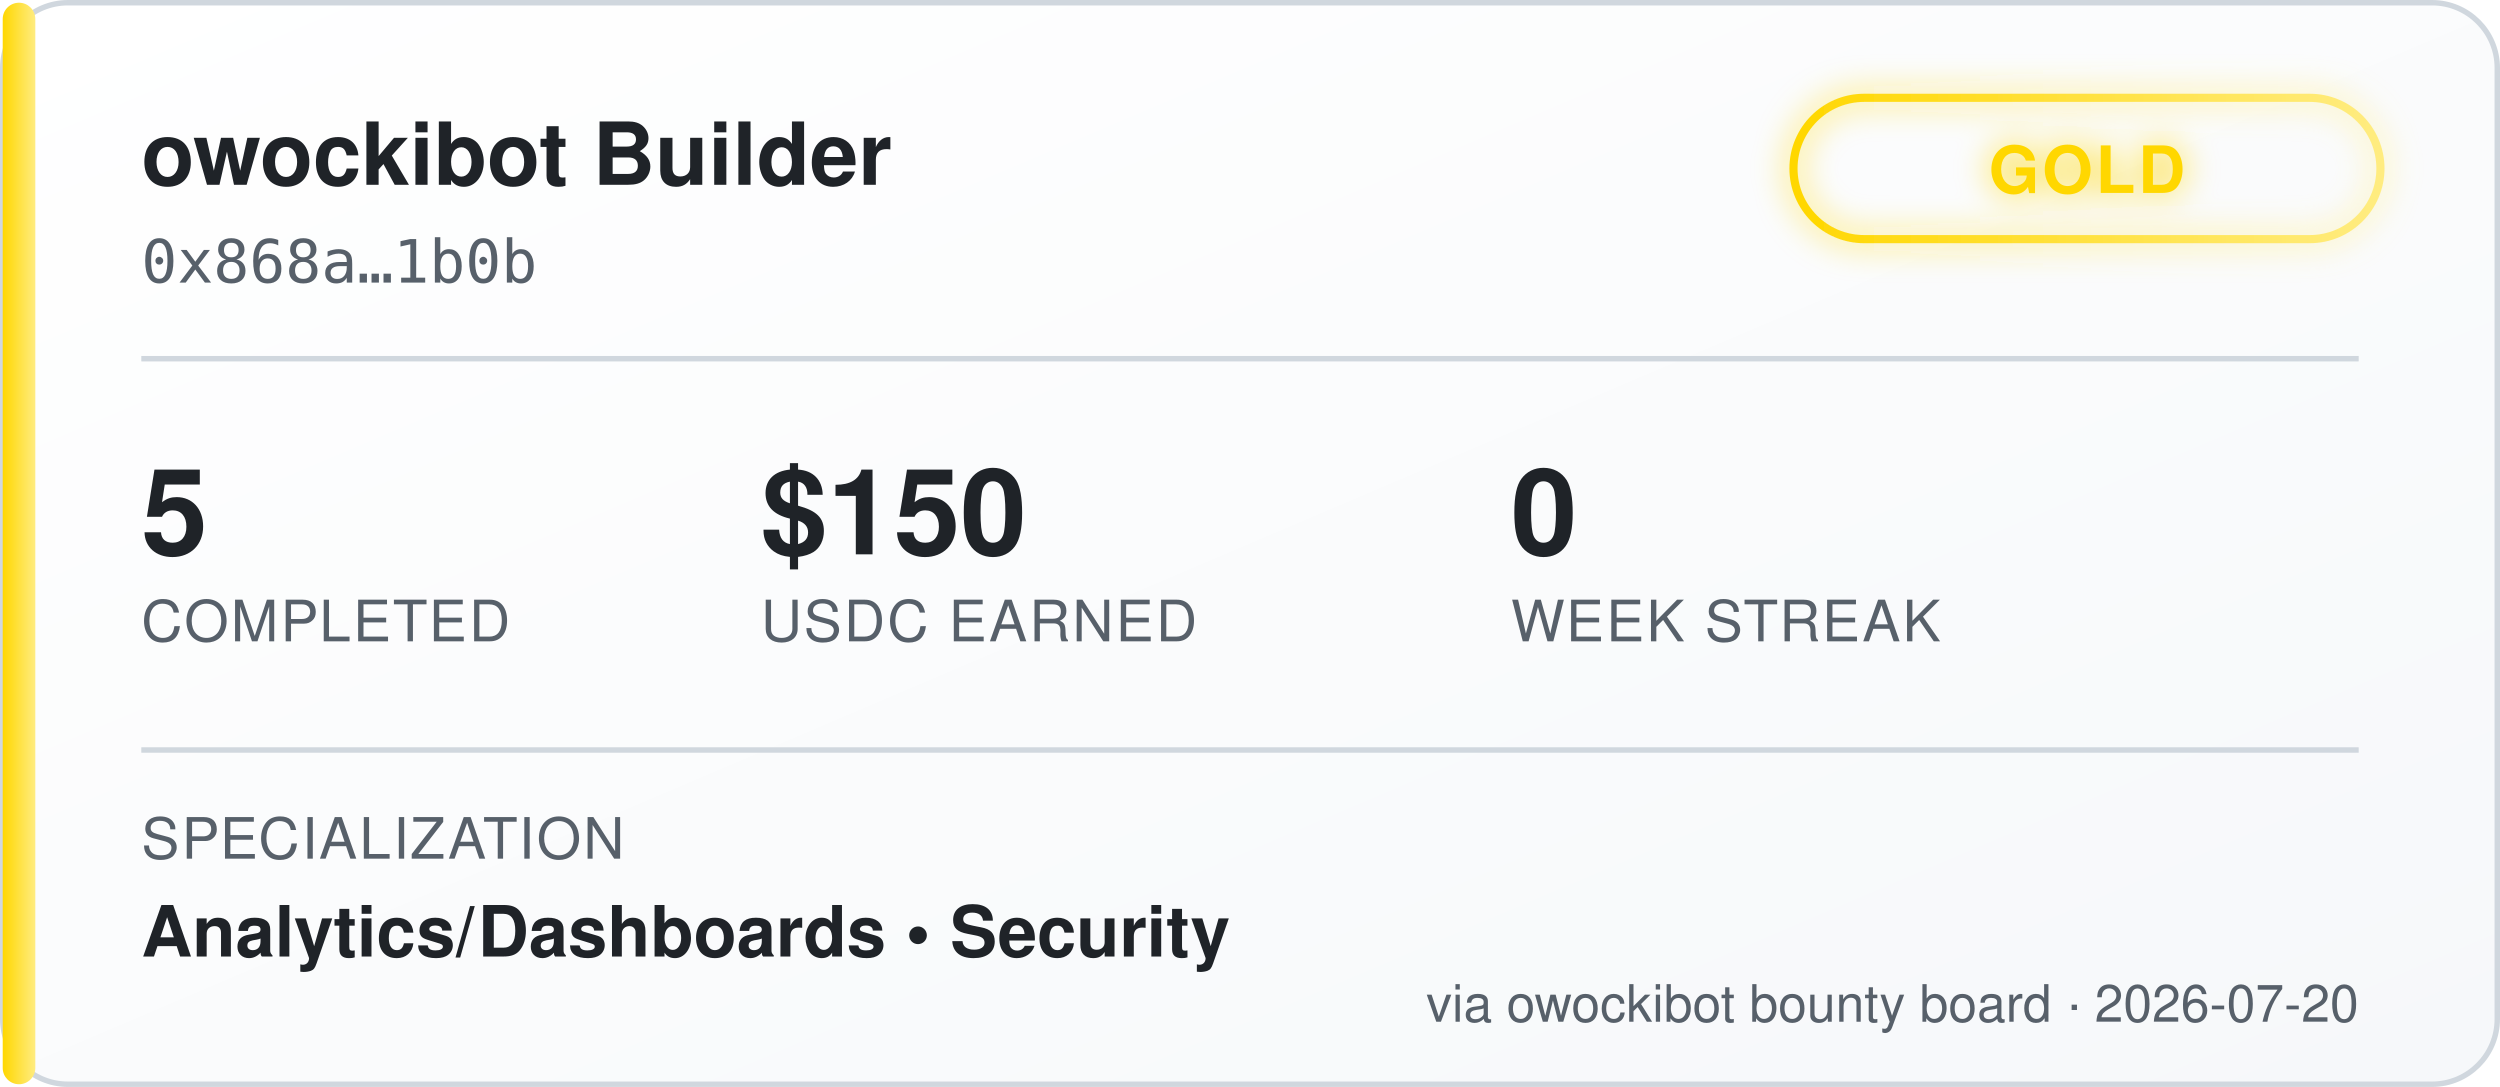
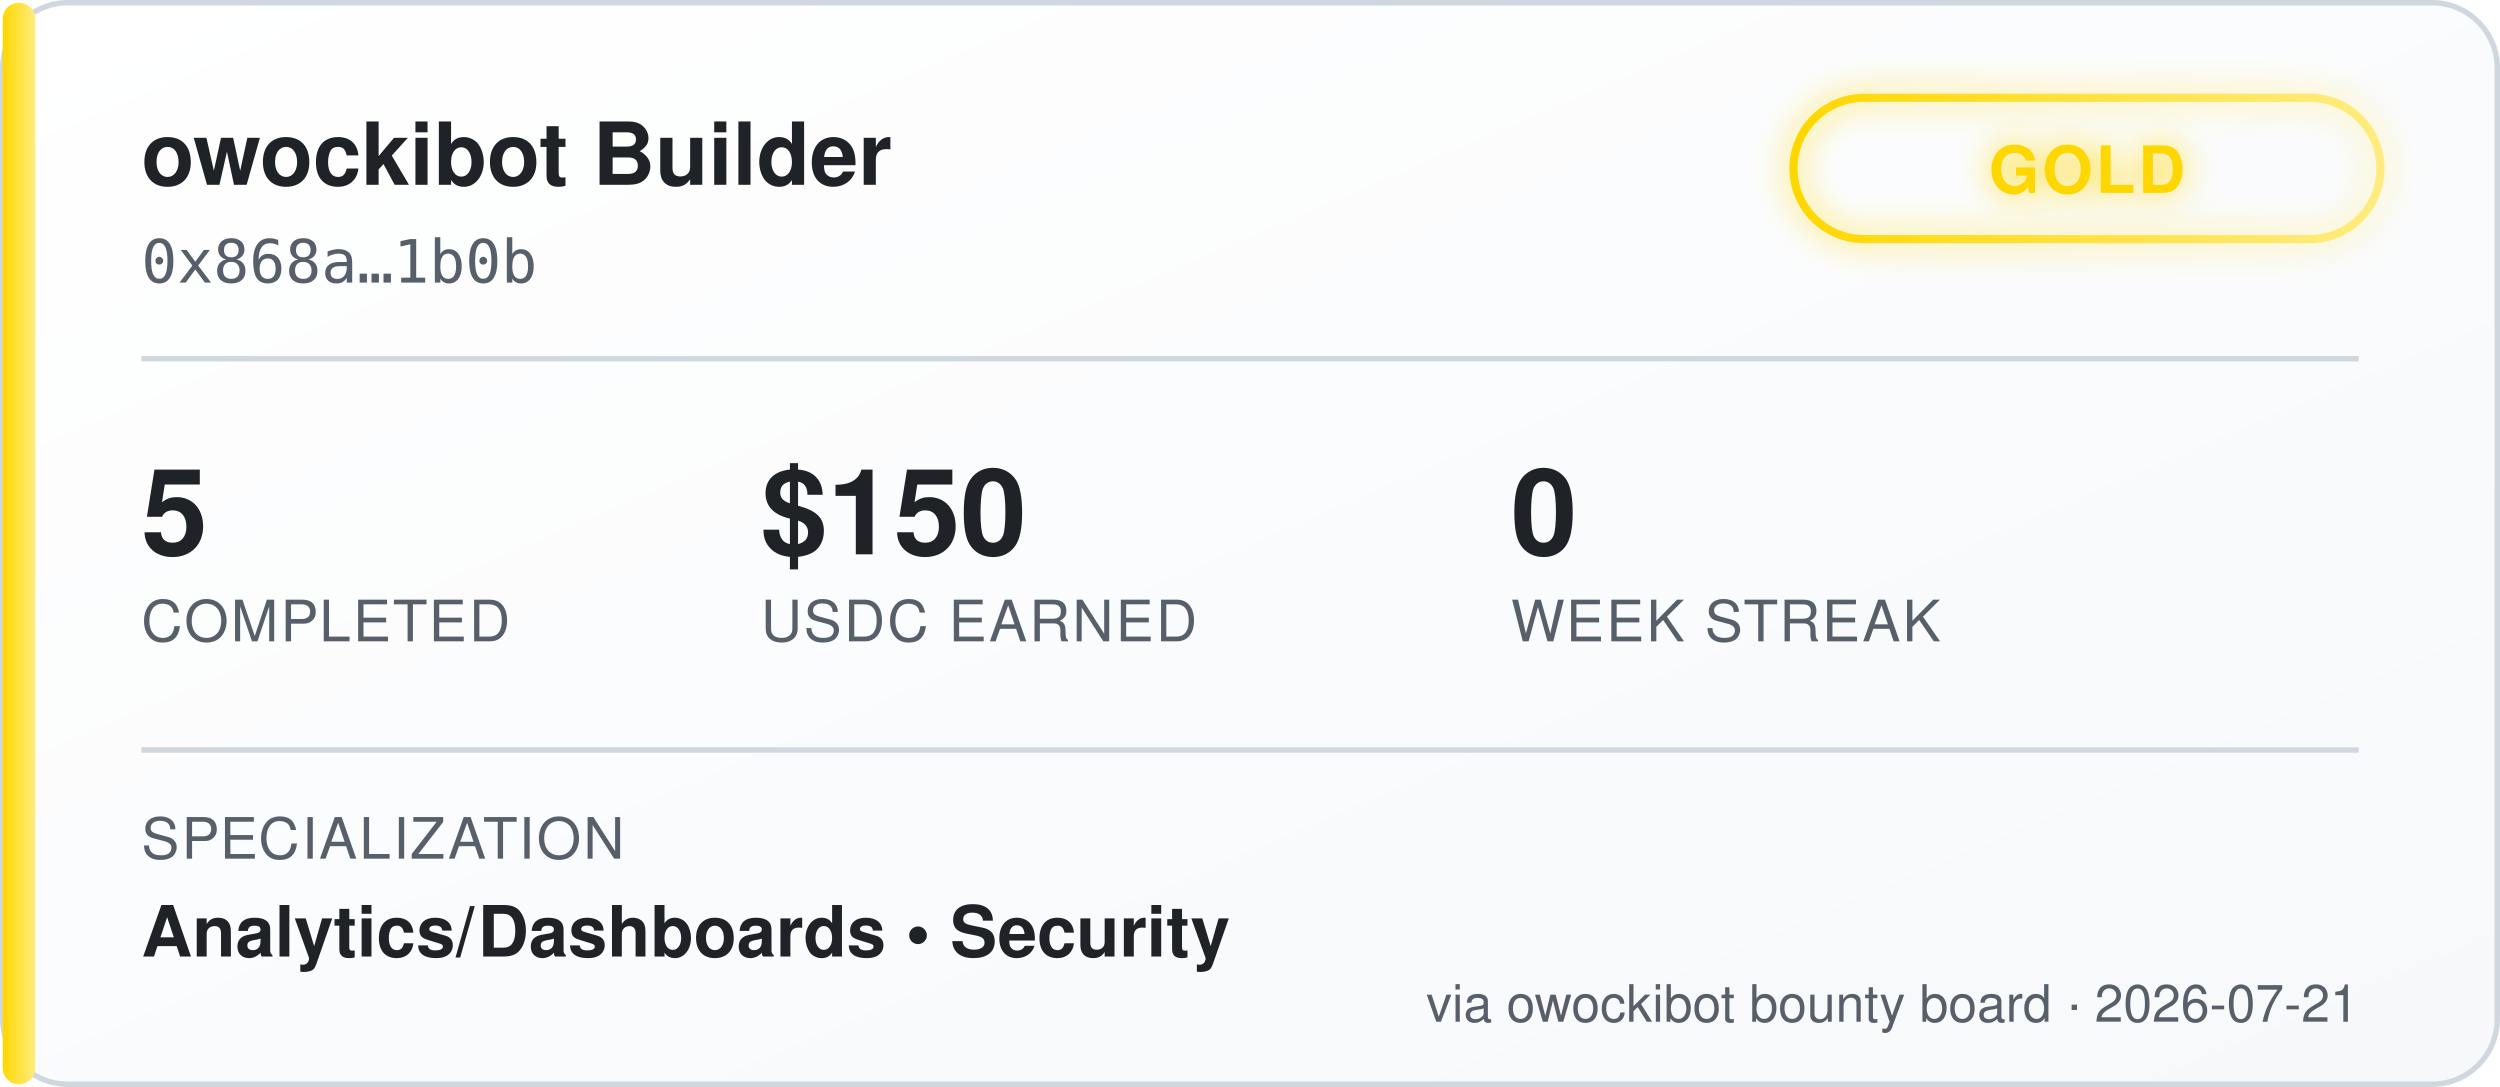
<svg xmlns="http://www.w3.org/2000/svg" width="460" height="200" viewBox="0 0 460 200" font-family="'Segoe UI', Helvetica, Arial, sans-serif">
  <defs>
    <linearGradient id="bgGrad" x1="0" y1="0" x2="1" y2="1">
      <stop offset="0%" stop-color="#ffffff" />
      <stop offset="100%" stop-color="#f6f8fa" />
    </linearGradient>
    <linearGradient id="tierGrad" x1="0" y1="0" x2="1" y2="0">
      <stop offset="0%" stop-color="#ffd700" />
      <stop offset="100%" stop-color="#ffec80" />
    </linearGradient>
    <filter id="glow" x="-50%" y="-50%" width="200%" height="200%">
      <feGaussianBlur stdDeviation="3" result="blur" />
      <feMerge>
        <feMergeNode in="blur" />
        <feMergeNode in="SourceGraphic" />
      </feMerge>
    </filter>
  </defs>
  <rect x="0.5" y="0.5" width="459" height="199" rx="12" fill="url(#bgGrad)" stroke="#d0d7de" />
  <rect x="0.5" y="0.5" width="6" height="199" rx="3" fill="url(#tierGrad)" />
  <text x="26" y="34" fill="#1f2328" font-size="16" font-weight="700">owockibot Builder</text>
  <text x="26" y="52" fill="#57606a" font-size="11" font-family="monospace">0x868a…1b0b</text>
  <g transform="translate(330, 18)" filter="url(#glow)">
    <rect x="0" y="0" width="108" height="26" rx="13" fill="none" stroke="url(#tierGrad)" stroke-width="1.5" />
    <text x="54" y="17.5" fill="#ffd700" font-size="12" font-weight="700" text-anchor="middle" letter-spacing="0.5">GOLD</text>
  </g>
  <line x1="26" y1="66" x2="434" y2="66" stroke="#d0d7de" stroke-width="1" />
  <g font-size="22" font-weight="700" fill="#1f2328">
    <text x="26" y="102">5</text>
    <text x="140" y="102">$150</text>
    <text x="278" y="102">0</text>
  </g>
  <g font-size="10.5" fill="#57606a" letter-spacing="0.4">
    <text x="26" y="118">COMPLETED</text>
    <text x="140" y="118">USDC EARNED</text>
    <text x="278" y="118">WEEK STREAK</text>
  </g>
  <line x1="26" y1="138" x2="434" y2="138" stroke="#d0d7de" stroke-width="1" />
  <text x="26" y="158" fill="#57606a" font-size="10.5" letter-spacing="0.4">SPECIALIZATION</text>
  <text x="26" y="176" fill="#1f2328" font-size="13" font-weight="600">Analytics/Dashboards  •  Security</text>
-   <text x="434" y="188" fill="#57606a" font-size="9.5" text-anchor="end">via owockibot bounty board · 2026-07-20</text>
+   <text x="434" y="188" fill="#57606a" font-size="9.5" text-anchor="end">via owockibot bounty board · 2026-07-21</text>
</svg>
